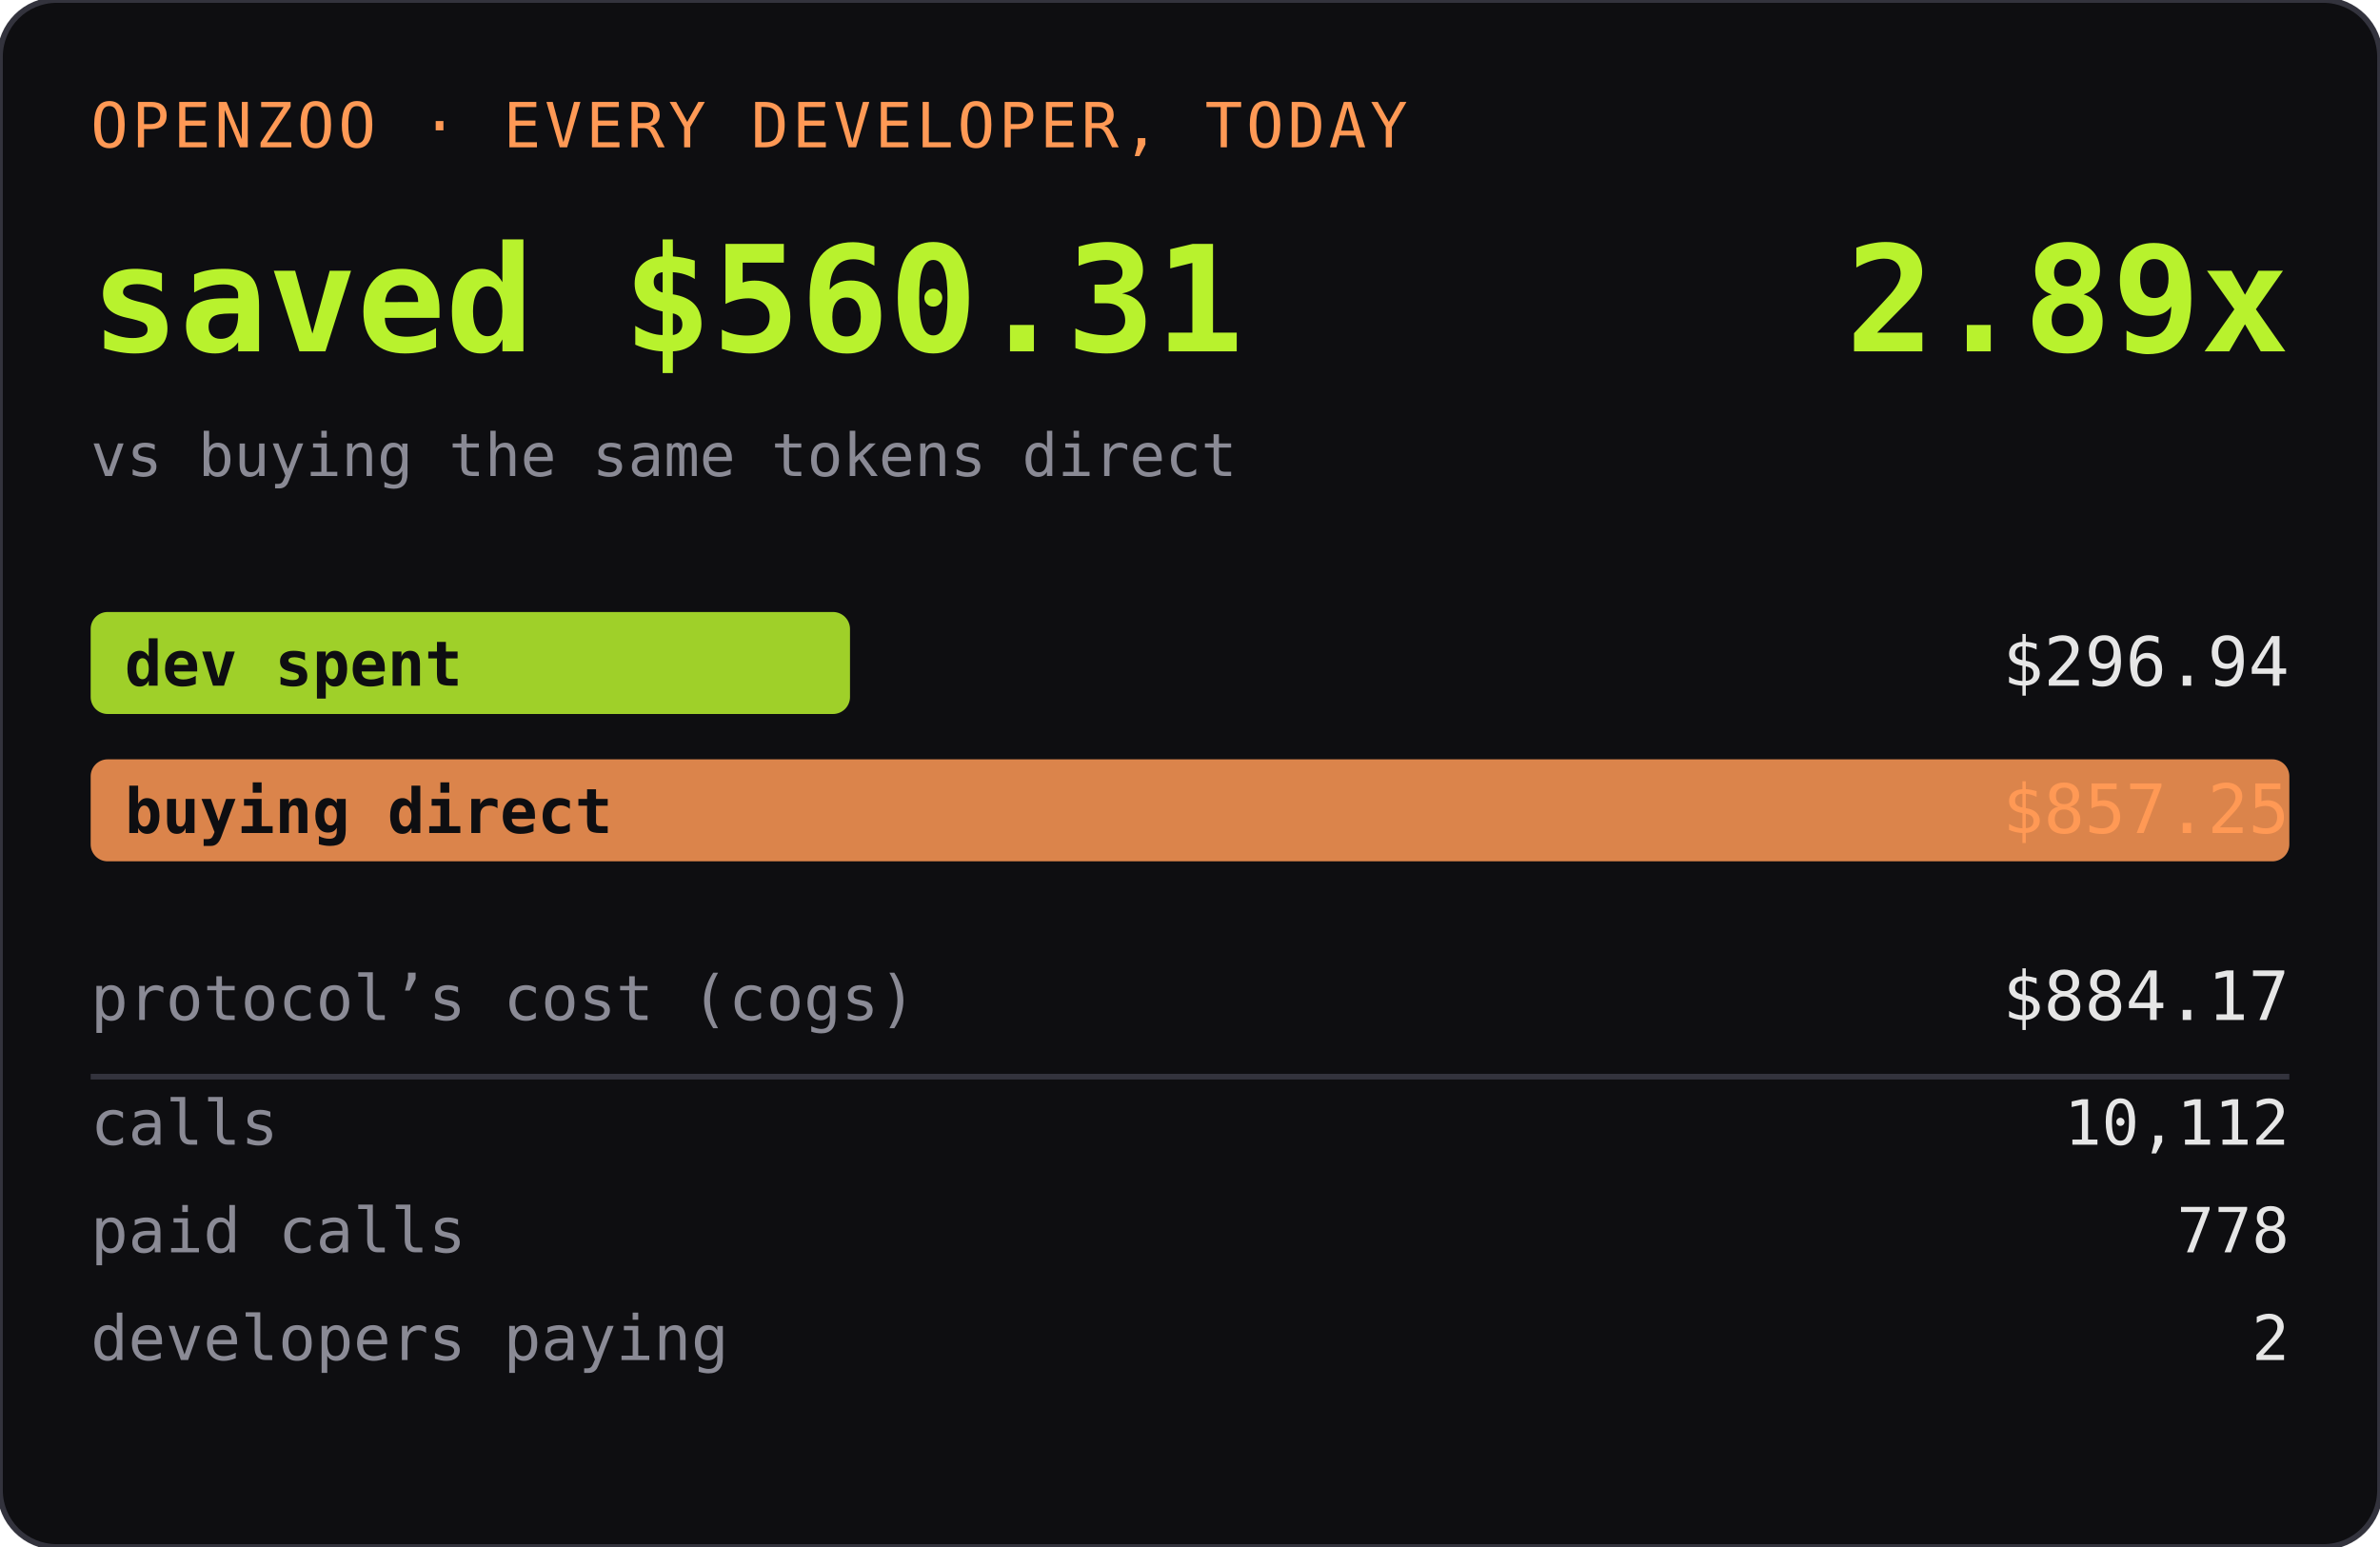
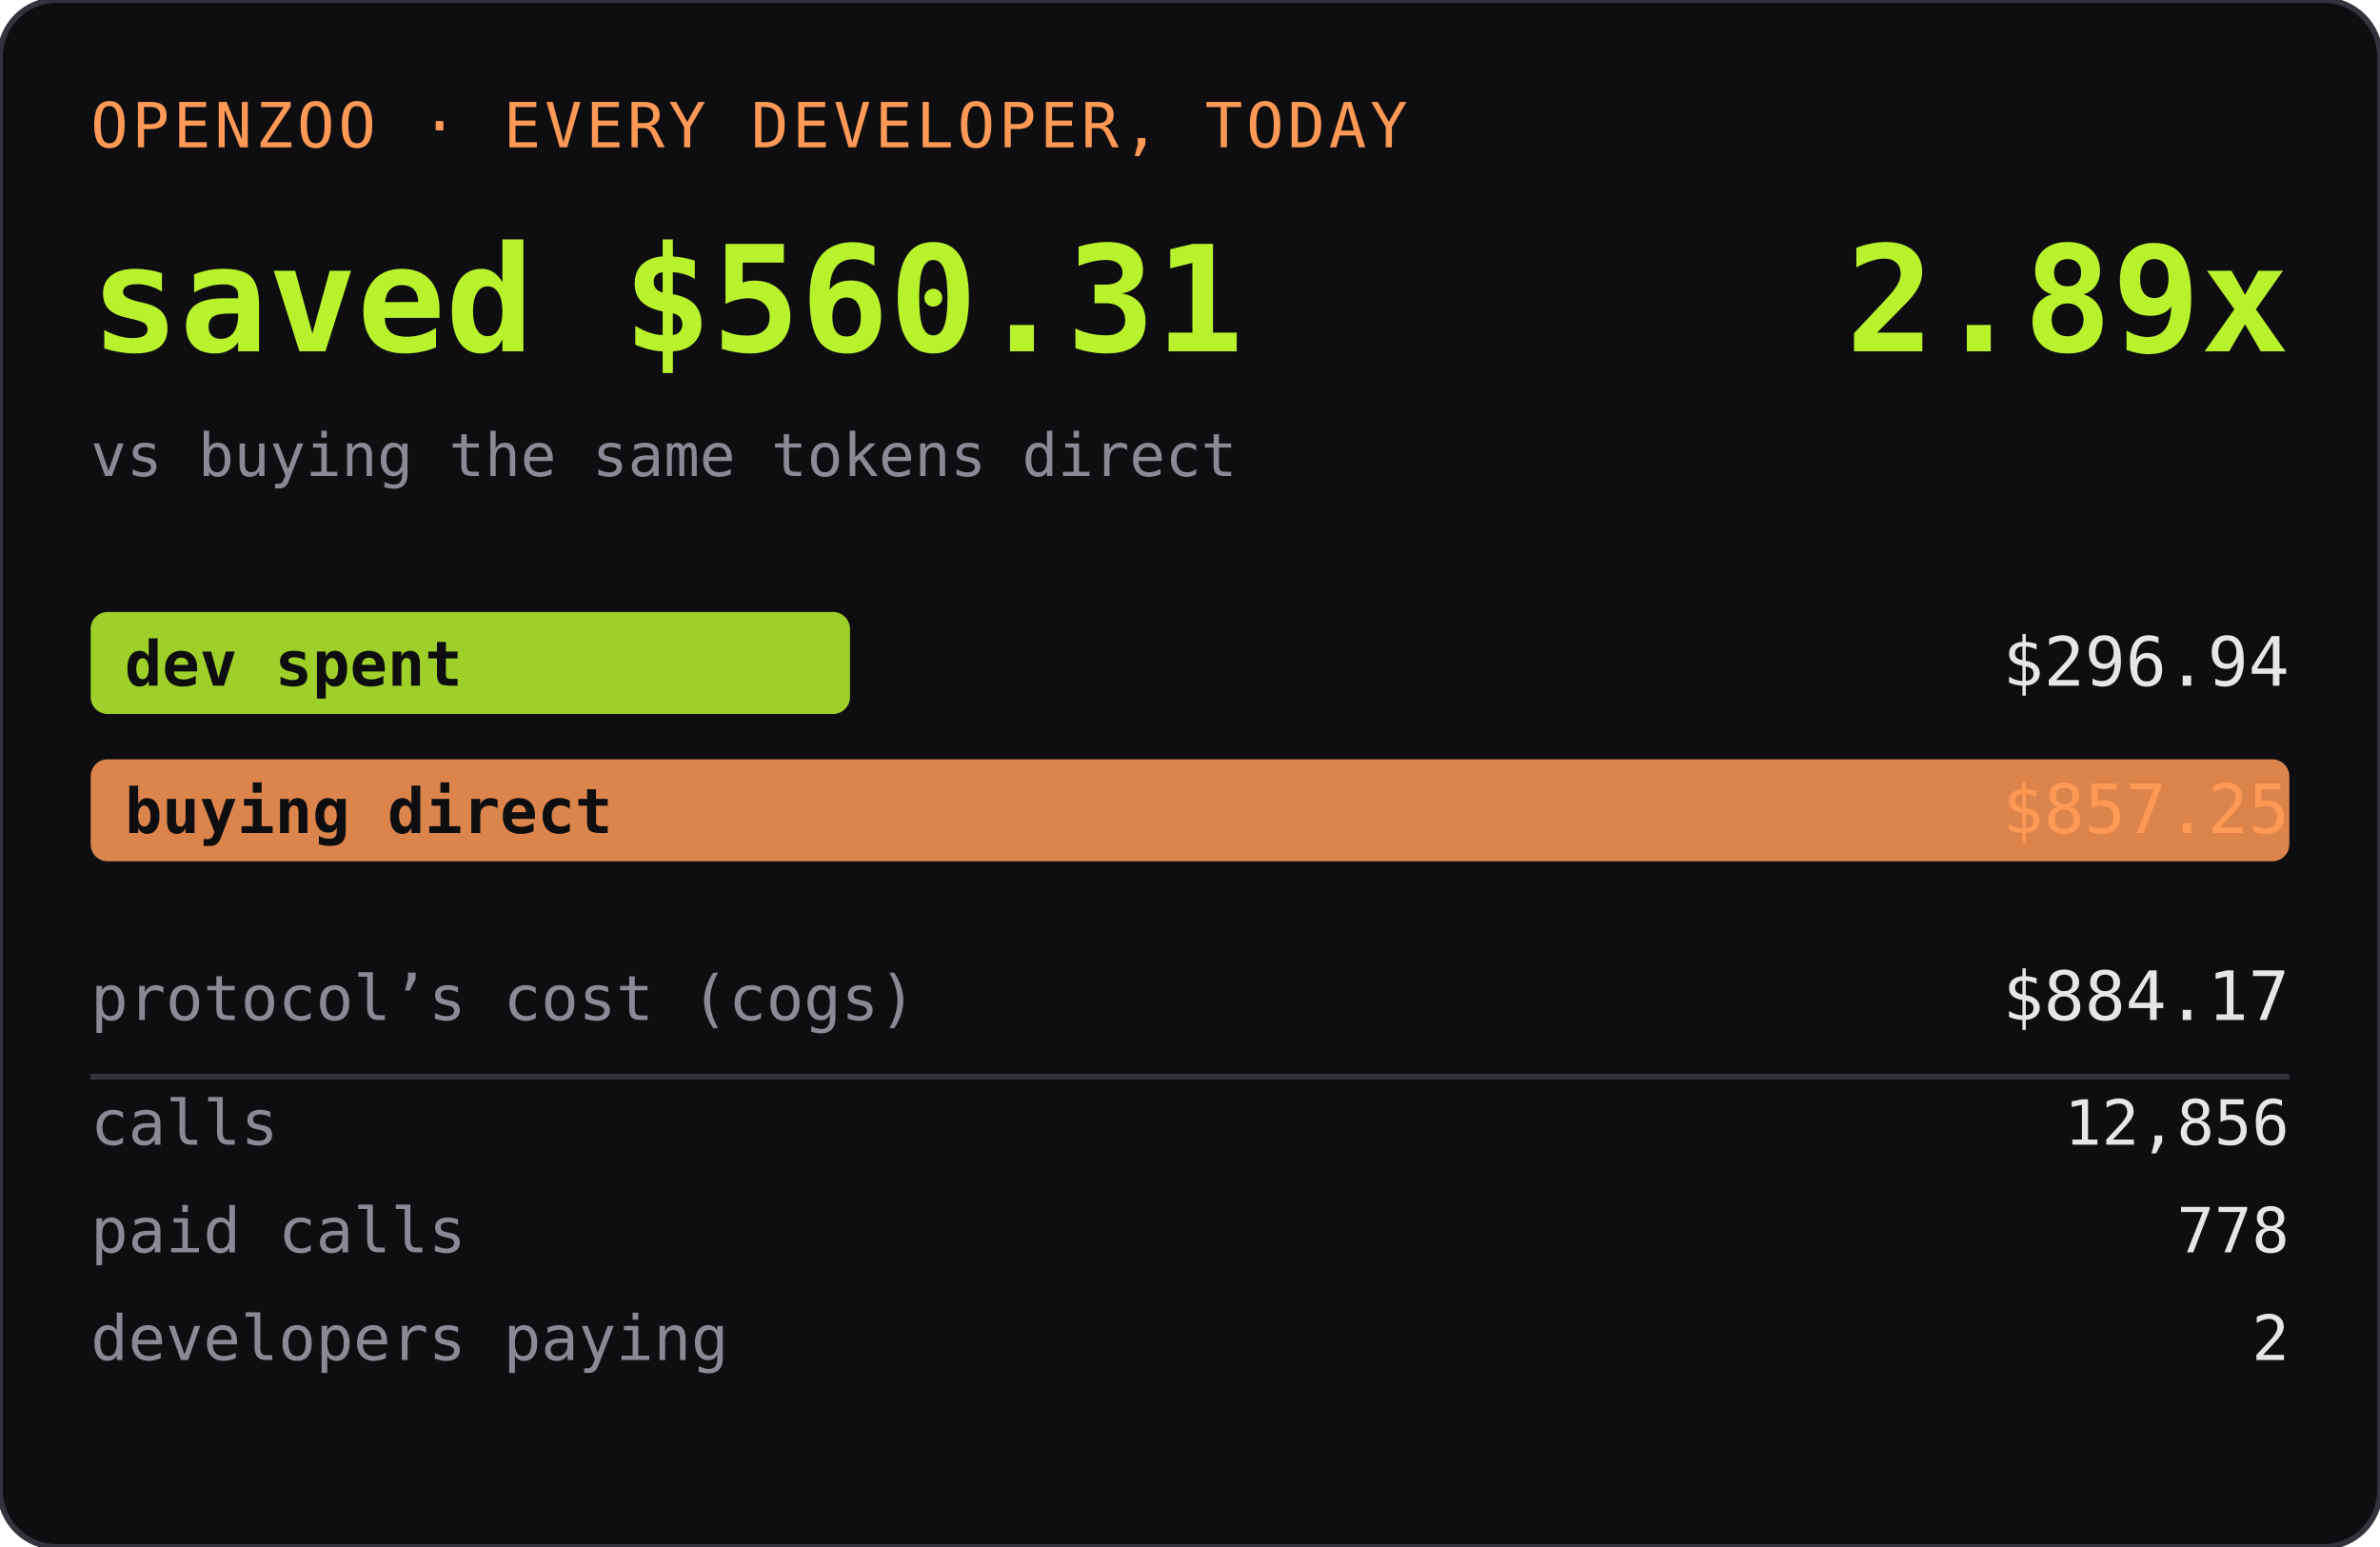
<svg xmlns="http://www.w3.org/2000/svg" width="420" height="273" role="img" aria-label="OPENZOO · EVERY DEVELOPER, TODAY">
  <rect width="420" height="273" rx="10" fill="#0e0e11" />
  <rect width="420" height="273" rx="10" fill="none" stroke="#33333d" />
  <text x="16" y="26" font-family="ui-monospace,SFMono-Regular,Menlo,monospace" font-size="11" fill="#ff9955" letter-spacing="0.06em">OPENZOO · EVERY DEVELOPER, TODAY</text>
  <text x="16" y="62" font-family="ui-monospace,SFMono-Regular,Menlo,monospace" font-size="26" font-weight="600" fill="#b8f22d">saved $560.31</text>
  <text x="404" y="62" text-anchor="end" font-family="ui-monospace,SFMono-Regular,Menlo,monospace" font-size="26" font-weight="600" fill="#b8f22d">2.89x</text>
  <text x="16" y="84" font-family="ui-monospace,SFMono-Regular,Menlo,monospace" font-size="10.5" fill="#8a8a95">vs buying the same tokens direct</text>
  <rect x="16" y="108" width="134" height="18" rx="3" fill="#b8f22d" opacity="0.85" />
  <text x="22" y="121" font-family="ui-monospace,SFMono-Regular,Menlo,monospace" font-size="11" fill="#0e0e11" font-weight="600">dev spent</text>
  <text x="404" y="121" text-anchor="end" font-family="ui-monospace,SFMono-Regular,Menlo,monospace" font-size="12" fill="#e6e6e6">$296.94</text>
  <rect x="16" y="134" width="388" height="18" rx="3" fill="#ff9955" opacity="0.85" />
  <text x="22" y="147" font-family="ui-monospace,SFMono-Regular,Menlo,monospace" font-size="11" fill="#0e0e11" font-weight="600">buying direct</text>
  <text x="404" y="147" text-anchor="end" font-family="ui-monospace,SFMono-Regular,Menlo,monospace" font-size="12" fill="#ff9955">$857.25</text>
  <text x="16" y="180" font-family="ui-monospace,SFMono-Regular,Menlo,monospace" font-size="11" fill="#8a8a95">protocol’s cost (cogs)</text>
  <text x="404" y="180" text-anchor="end" font-family="ui-monospace,SFMono-Regular,Menlo,monospace" font-size="12" fill="#e6e6e6">$884.17</text>
  <line x1="16" y1="190" x2="404" y2="190" stroke="#33333d" />
  <text x="16" y="202" font-family="ui-monospace,SFMono-Regular,Menlo,monospace" font-size="11" fill="#8a8a95">calls</text>
-   <text x="404" y="202" text-anchor="end" font-family="ui-monospace,SFMono-Regular,Menlo,monospace" font-size="11" fill="#e6e6e6">10,112</text>
+   <text x="404" y="202" text-anchor="end" font-family="ui-monospace,SFMono-Regular,Menlo,monospace" font-size="11" fill="#e6e6e6">12,856</text>
  <text x="16" y="221" font-family="ui-monospace,SFMono-Regular,Menlo,monospace" font-size="11" fill="#8a8a95">paid calls</text>
  <text x="404" y="221" text-anchor="end" font-family="ui-monospace,SFMono-Regular,Menlo,monospace" font-size="11" fill="#e6e6e6">778</text>
  <text x="16" y="240" font-family="ui-monospace,SFMono-Regular,Menlo,monospace" font-size="11" fill="#8a8a95">developers paying</text>
  <text x="404" y="240" text-anchor="end" font-family="ui-monospace,SFMono-Regular,Menlo,monospace" font-size="11" fill="#e6e6e6">2</text>
</svg>
